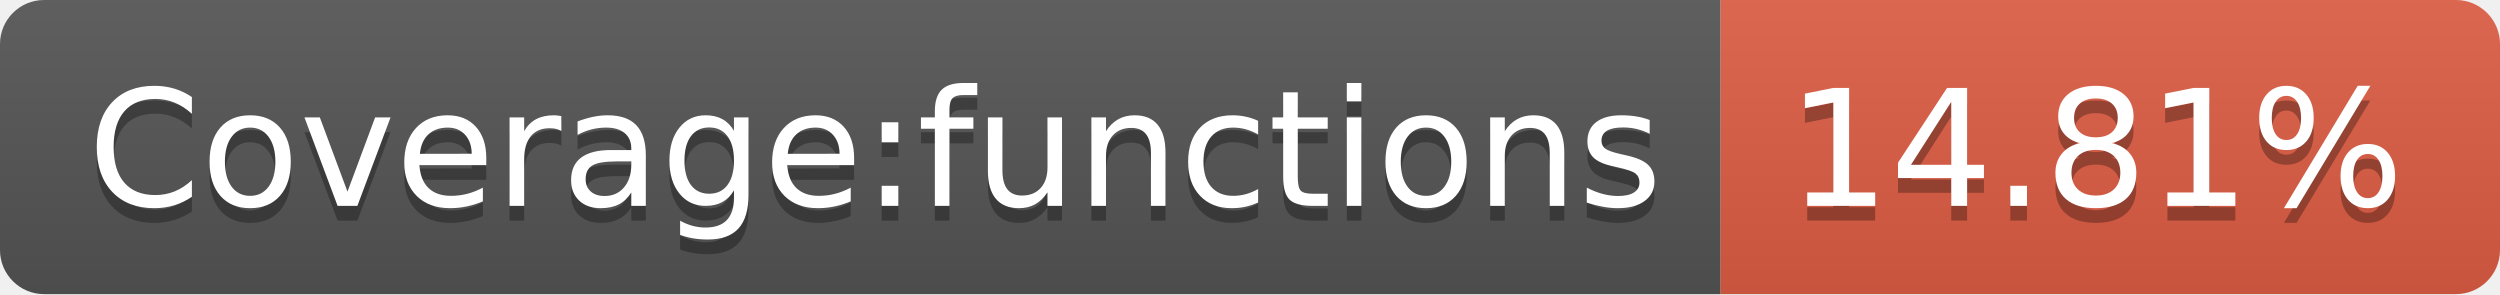
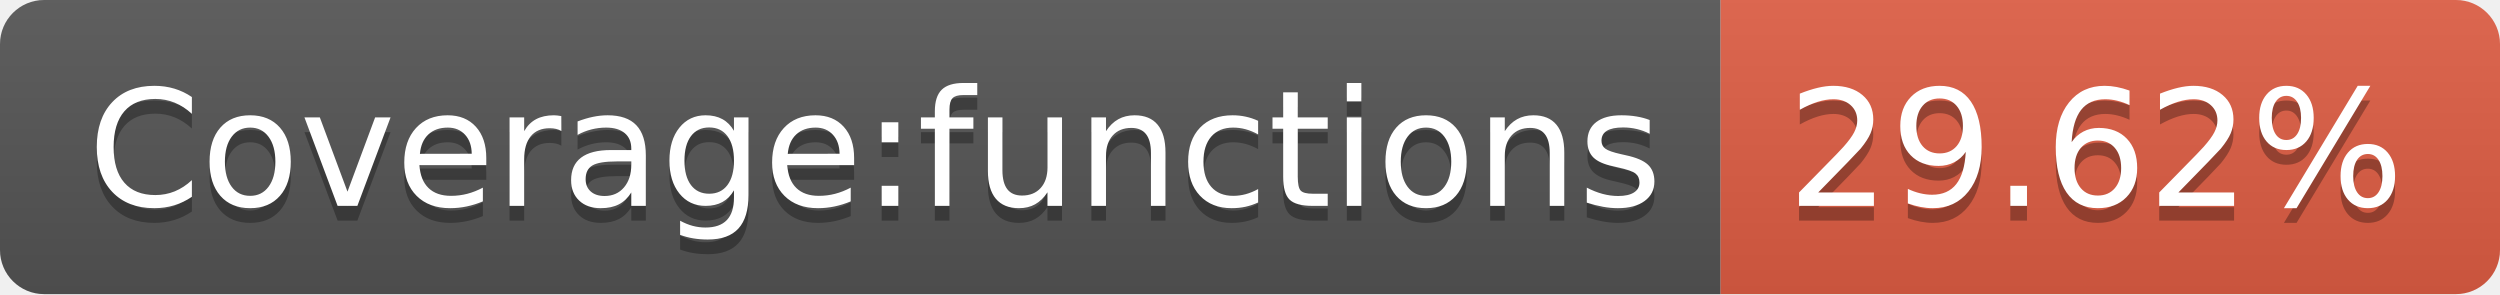
- <svg xmlns="http://www.w3.org/2000/svg" width="170" height="20" role="img" aria-label="Coverage:functions: 14.81%">
+ <svg xmlns="http://www.w3.org/2000/svg" width="170" height="20" role="img" aria-label="Coverage:functions: 29.62%">
  <linearGradient id="s" x2="0" y2="100%">
    <stop offset="0" stop-color="#bbb" stop-opacity=".1" />
    <stop offset="1" stop-opacity=".1" />
  </linearGradient>
  <clipPath id="r">
    <rect width="170" height="20" rx="3" fill="#fff" />
  </clipPath>
  <g clip-path="url(#r)">
    <rect width="117" height="20" fill="#555" />
    <rect x="117" width="53" height="20" fill="#e05d44" />
    <rect width="170" height="20" fill="url(#s)" />
  </g>
  <g fill="#fff" text-anchor="middle" font-family="Verdana,Geneva,DejaVu Sans,sans-serif" text-rendering="geometricPrecision" font-size="110">
    <text aria-hidden="true" x="595" y="150" fill="#010101" fill-opacity=".3" transform="scale(.1)" textLength="1070">Coverage:functions</text>
    <text x="595" y="140" transform="scale(.1)" fill="#fff" textLength="1070">Coverage:functions</text>
-     <text aria-hidden="true" x="1425" y="150" fill="#010101" fill-opacity=".3" transform="scale(.1)" textLength="430">14.81%</text>
-     <text x="1425" y="140" transform="scale(.1)" fill="#fff" textLength="430">14.81%</text>
+     <text aria-hidden="true" x="1425" y="150" fill="#010101" fill-opacity=".3" transform="scale(.1)" textLength="430">29.62%</text>
+     <text x="1425" y="140" transform="scale(.1)" fill="#fff" textLength="430">29.62%</text>
  </g>
</svg>
